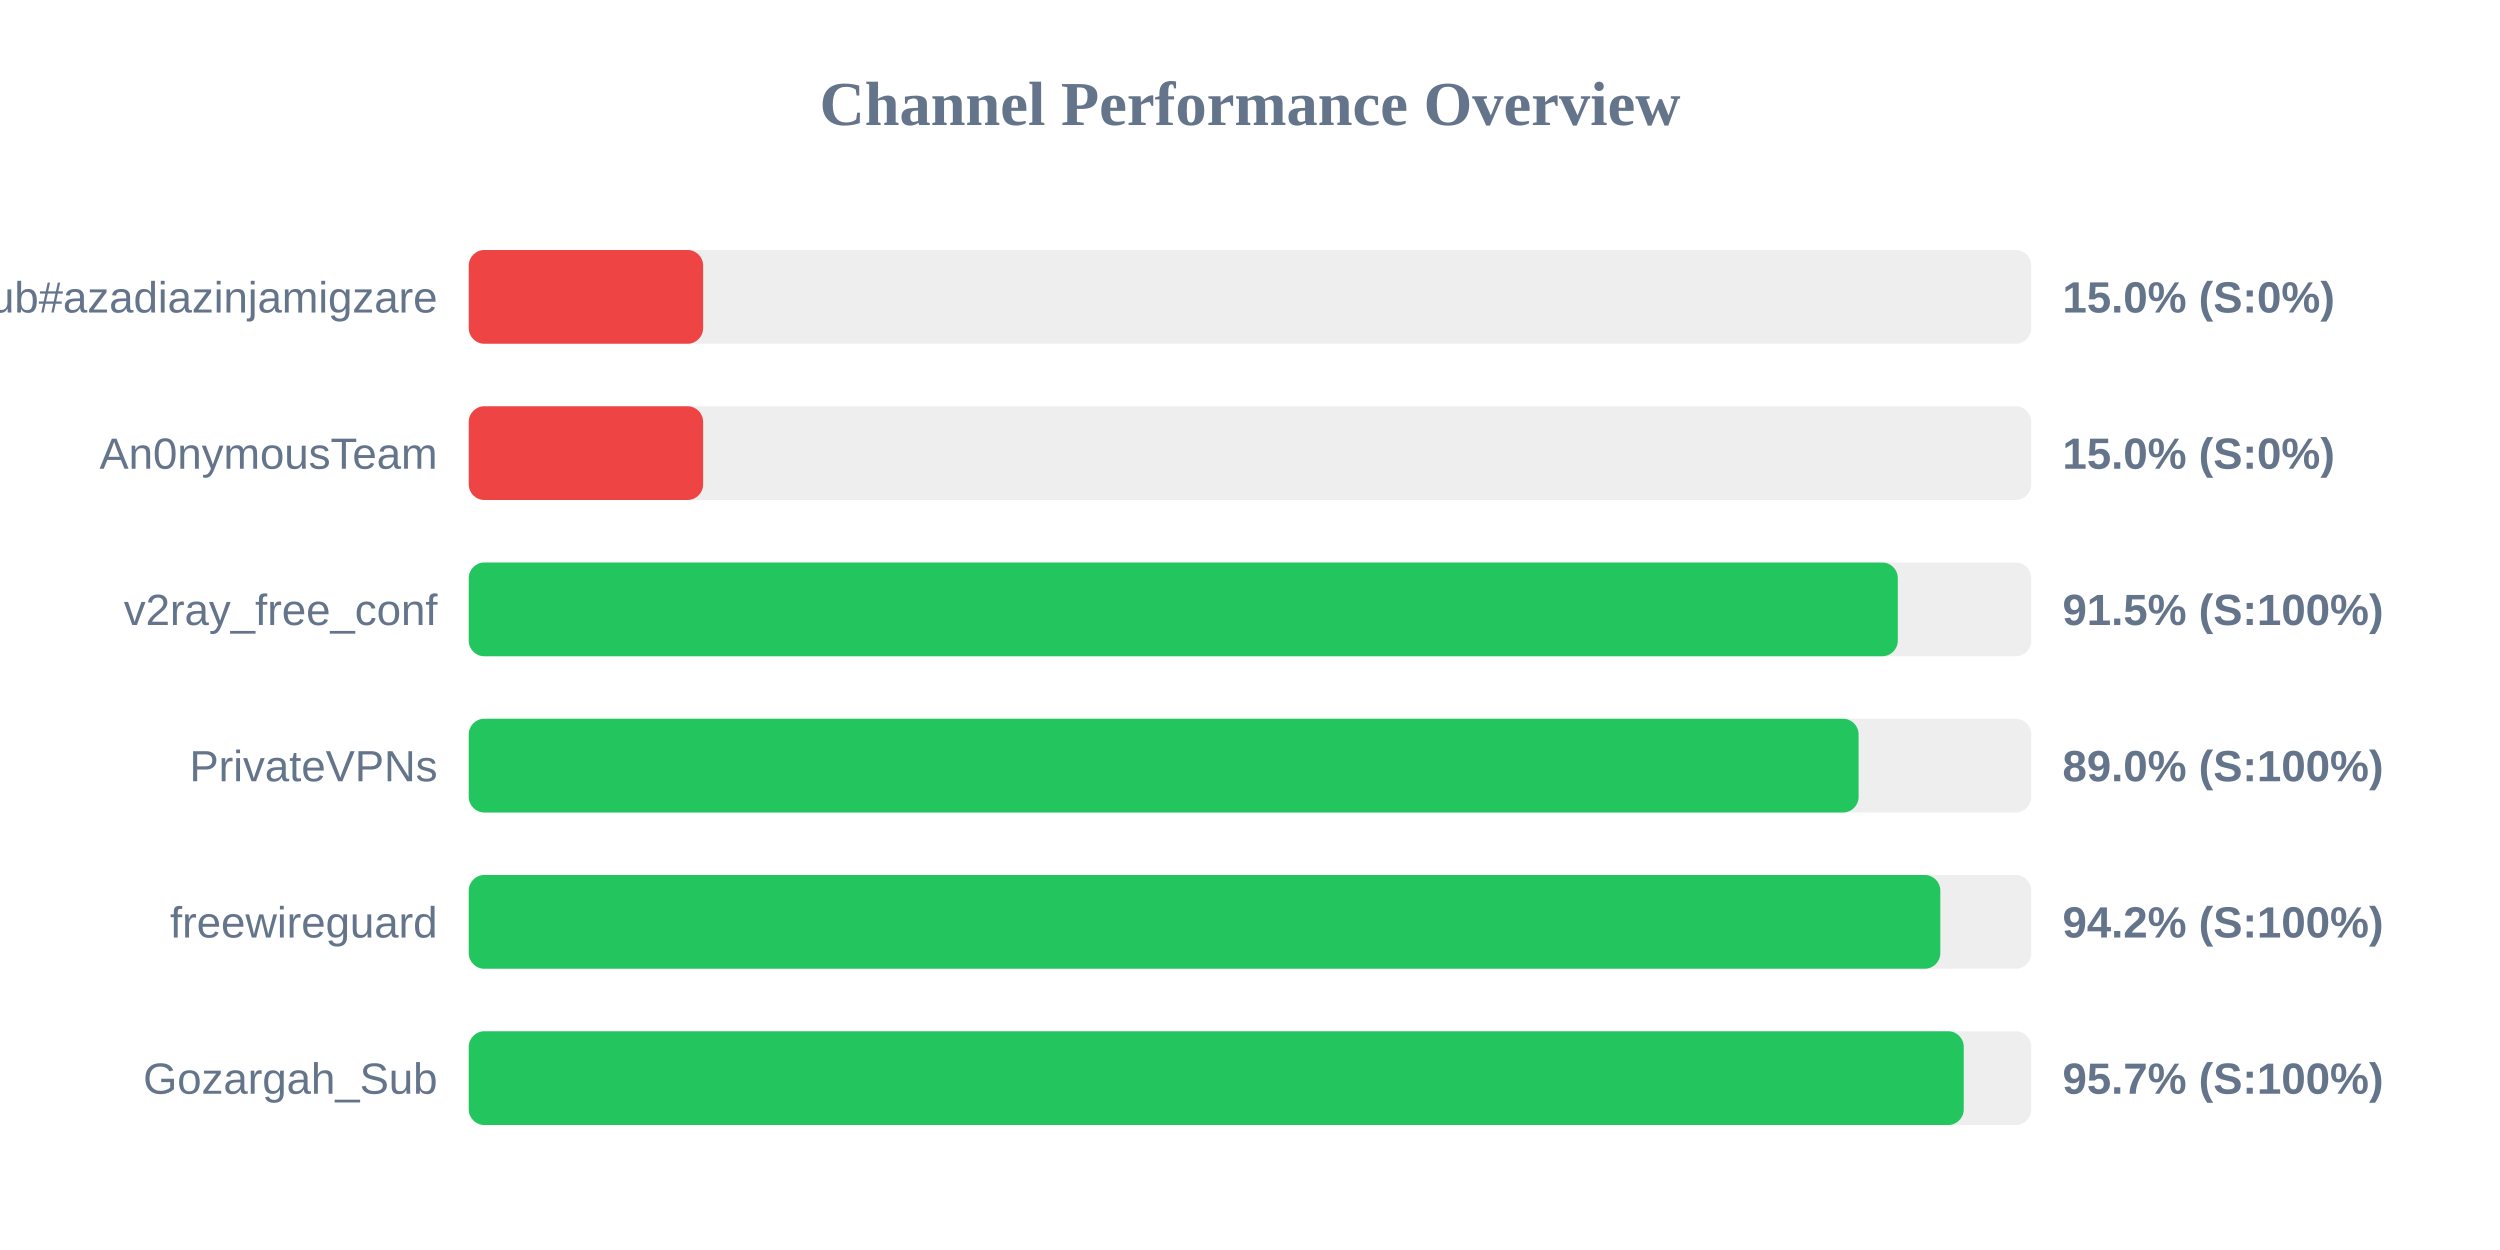
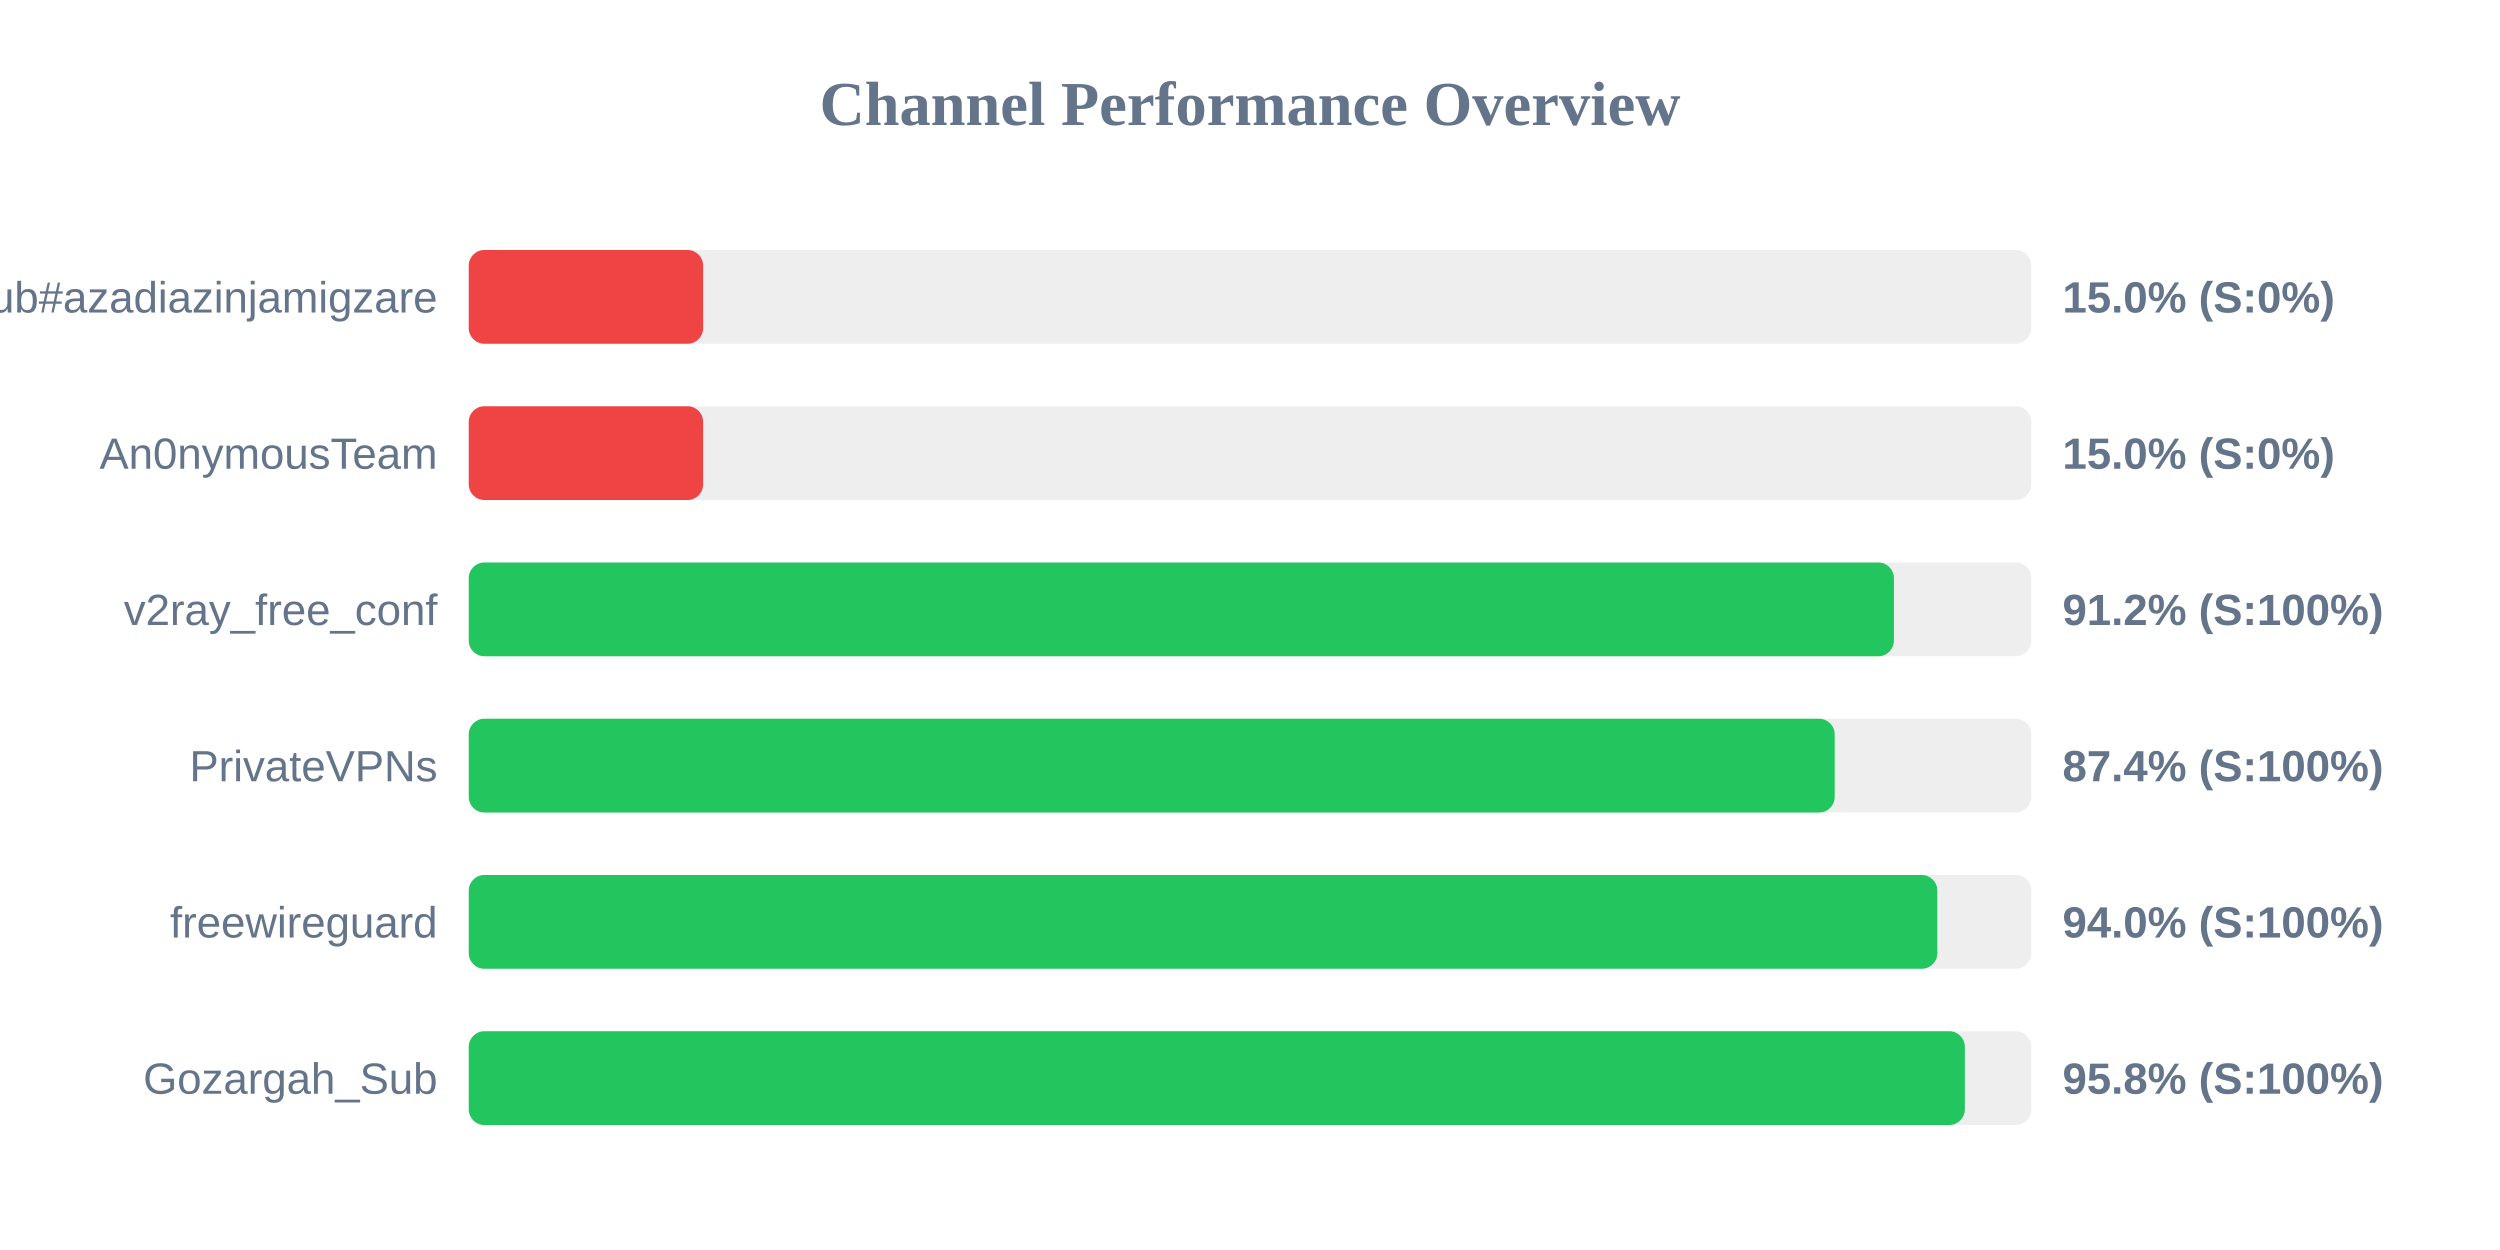
<svg xmlns="http://www.w3.org/2000/svg" width="800" height="400" version="1.1">
  <style>
        .row { font: 14px Arial; fill: #64748b; }
        .score { font: bold 14px Arial; fill: #64748b; }
    </style>
  <text x="400" y="40" text-anchor="middle" font-size="20px" font-weight="bold" fill="#64748b">Channel Performance Overview</text>
  <rect x="150" y="80" width="500" height="30" fill="#eee" rx="5" />
  <rect x="150" y="80" width="75.0" height="30" fill="#ef4444" rx="5" />
  <text x="140" y="100" text-anchor="end" class="row">Sub#azadiazinjamigzare</text>
  <text x="660" y="100" text-anchor="start" class="score">15.0% (S:0%)</text>
  <rect x="150" y="130" width="500" height="30" fill="#eee" rx="5" />
  <rect x="150" y="130" width="75.0" height="30" fill="#ef4444" rx="5" />
  <text x="140" y="150" text-anchor="end" class="row">An0nymousTeam</text>
  <text x="660" y="150" text-anchor="start" class="score">15.0% (S:0%)</text>
  <rect x="150" y="180" width="500" height="30" fill="#eee" rx="5" />
-   <rect x="150" y="180" width="457.3" height="30" fill="#22c55e" rx="5" />
+   <rect x="150" y="180" width="456.05" height="30" fill="#22c55e" rx="5" />
  <text x="140" y="200" text-anchor="end" class="row">v2ray_free_conf</text>
-   <text x="660" y="200" text-anchor="start" class="score">91.5% (S:100%)</text>
+   <text x="660" y="200" text-anchor="start" class="score">91.2% (S:100%)</text>
  <rect x="150" y="230" width="500" height="30" fill="#eee" rx="5" />
-   <rect x="150" y="230" width="444.75" height="30" fill="#22c55e" rx="5" />
+   <rect x="150" y="230" width="437.1" height="30" fill="#22c55e" rx="5" />
  <text x="140" y="250" text-anchor="end" class="row">PrivateVPNs</text>
-   <text x="660" y="250" text-anchor="start" class="score">89.0% (S:100%)</text>
+   <text x="660" y="250" text-anchor="start" class="score">87.4% (S:100%)</text>
  <rect x="150" y="280" width="500" height="30" fill="#eee" rx="5" />
-   <rect x="150" y="280" width="470.9" height="30" fill="#22c55e" rx="5" />
+   <rect x="150" y="280" width="469.95" height="30" fill="#22c55e" rx="5" />
  <text x="140" y="300" text-anchor="end" class="row">freewireguard</text>
-   <text x="660" y="300" text-anchor="start" class="score">94.2% (S:100%)</text>
+   <text x="660" y="300" text-anchor="start" class="score">94.0% (S:100%)</text>
  <rect x="150" y="330" width="500" height="30" fill="#eee" rx="5" />
-   <rect x="150" y="330" width="478.4" height="30" fill="#22c55e" rx="5" />
+   <rect x="150" y="330" width="478.75" height="30" fill="#22c55e" rx="5" />
  <text x="140" y="350" text-anchor="end" class="row">Gozargah_Sub</text>
-   <text x="660" y="350" text-anchor="start" class="score">95.7% (S:100%)</text>
+   <text x="660" y="350" text-anchor="start" class="score">95.8% (S:100%)</text>
</svg>
